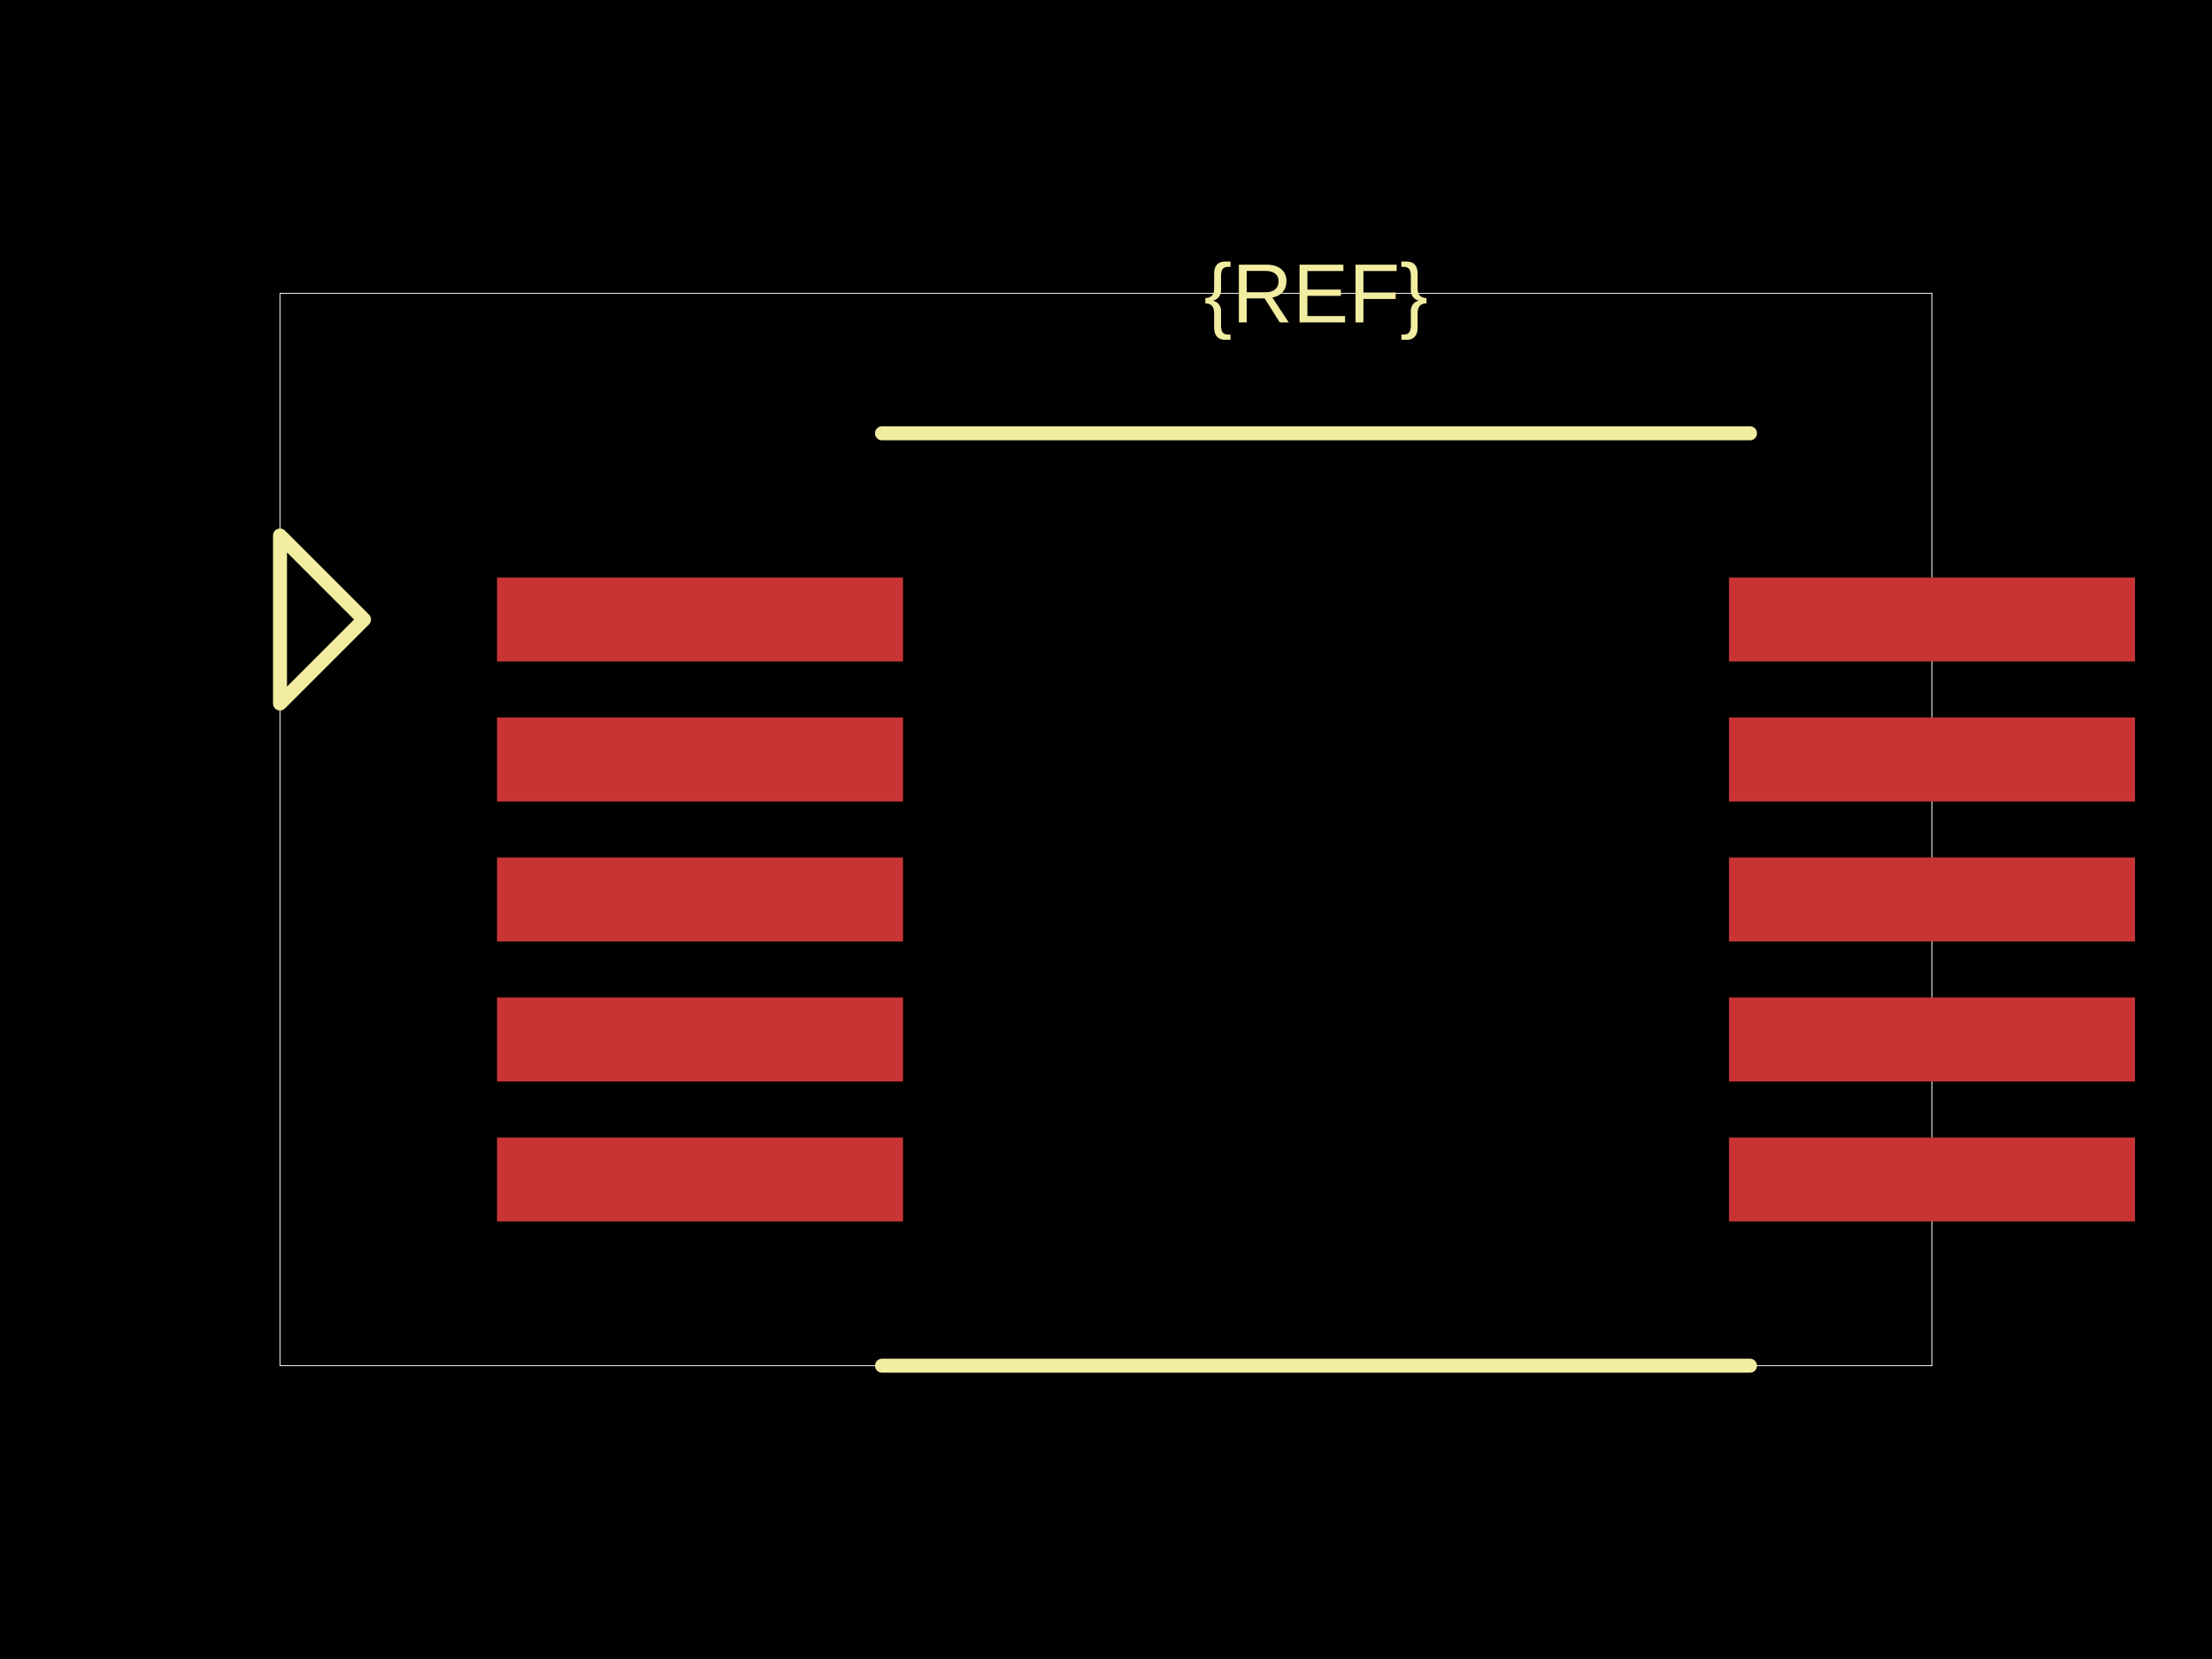
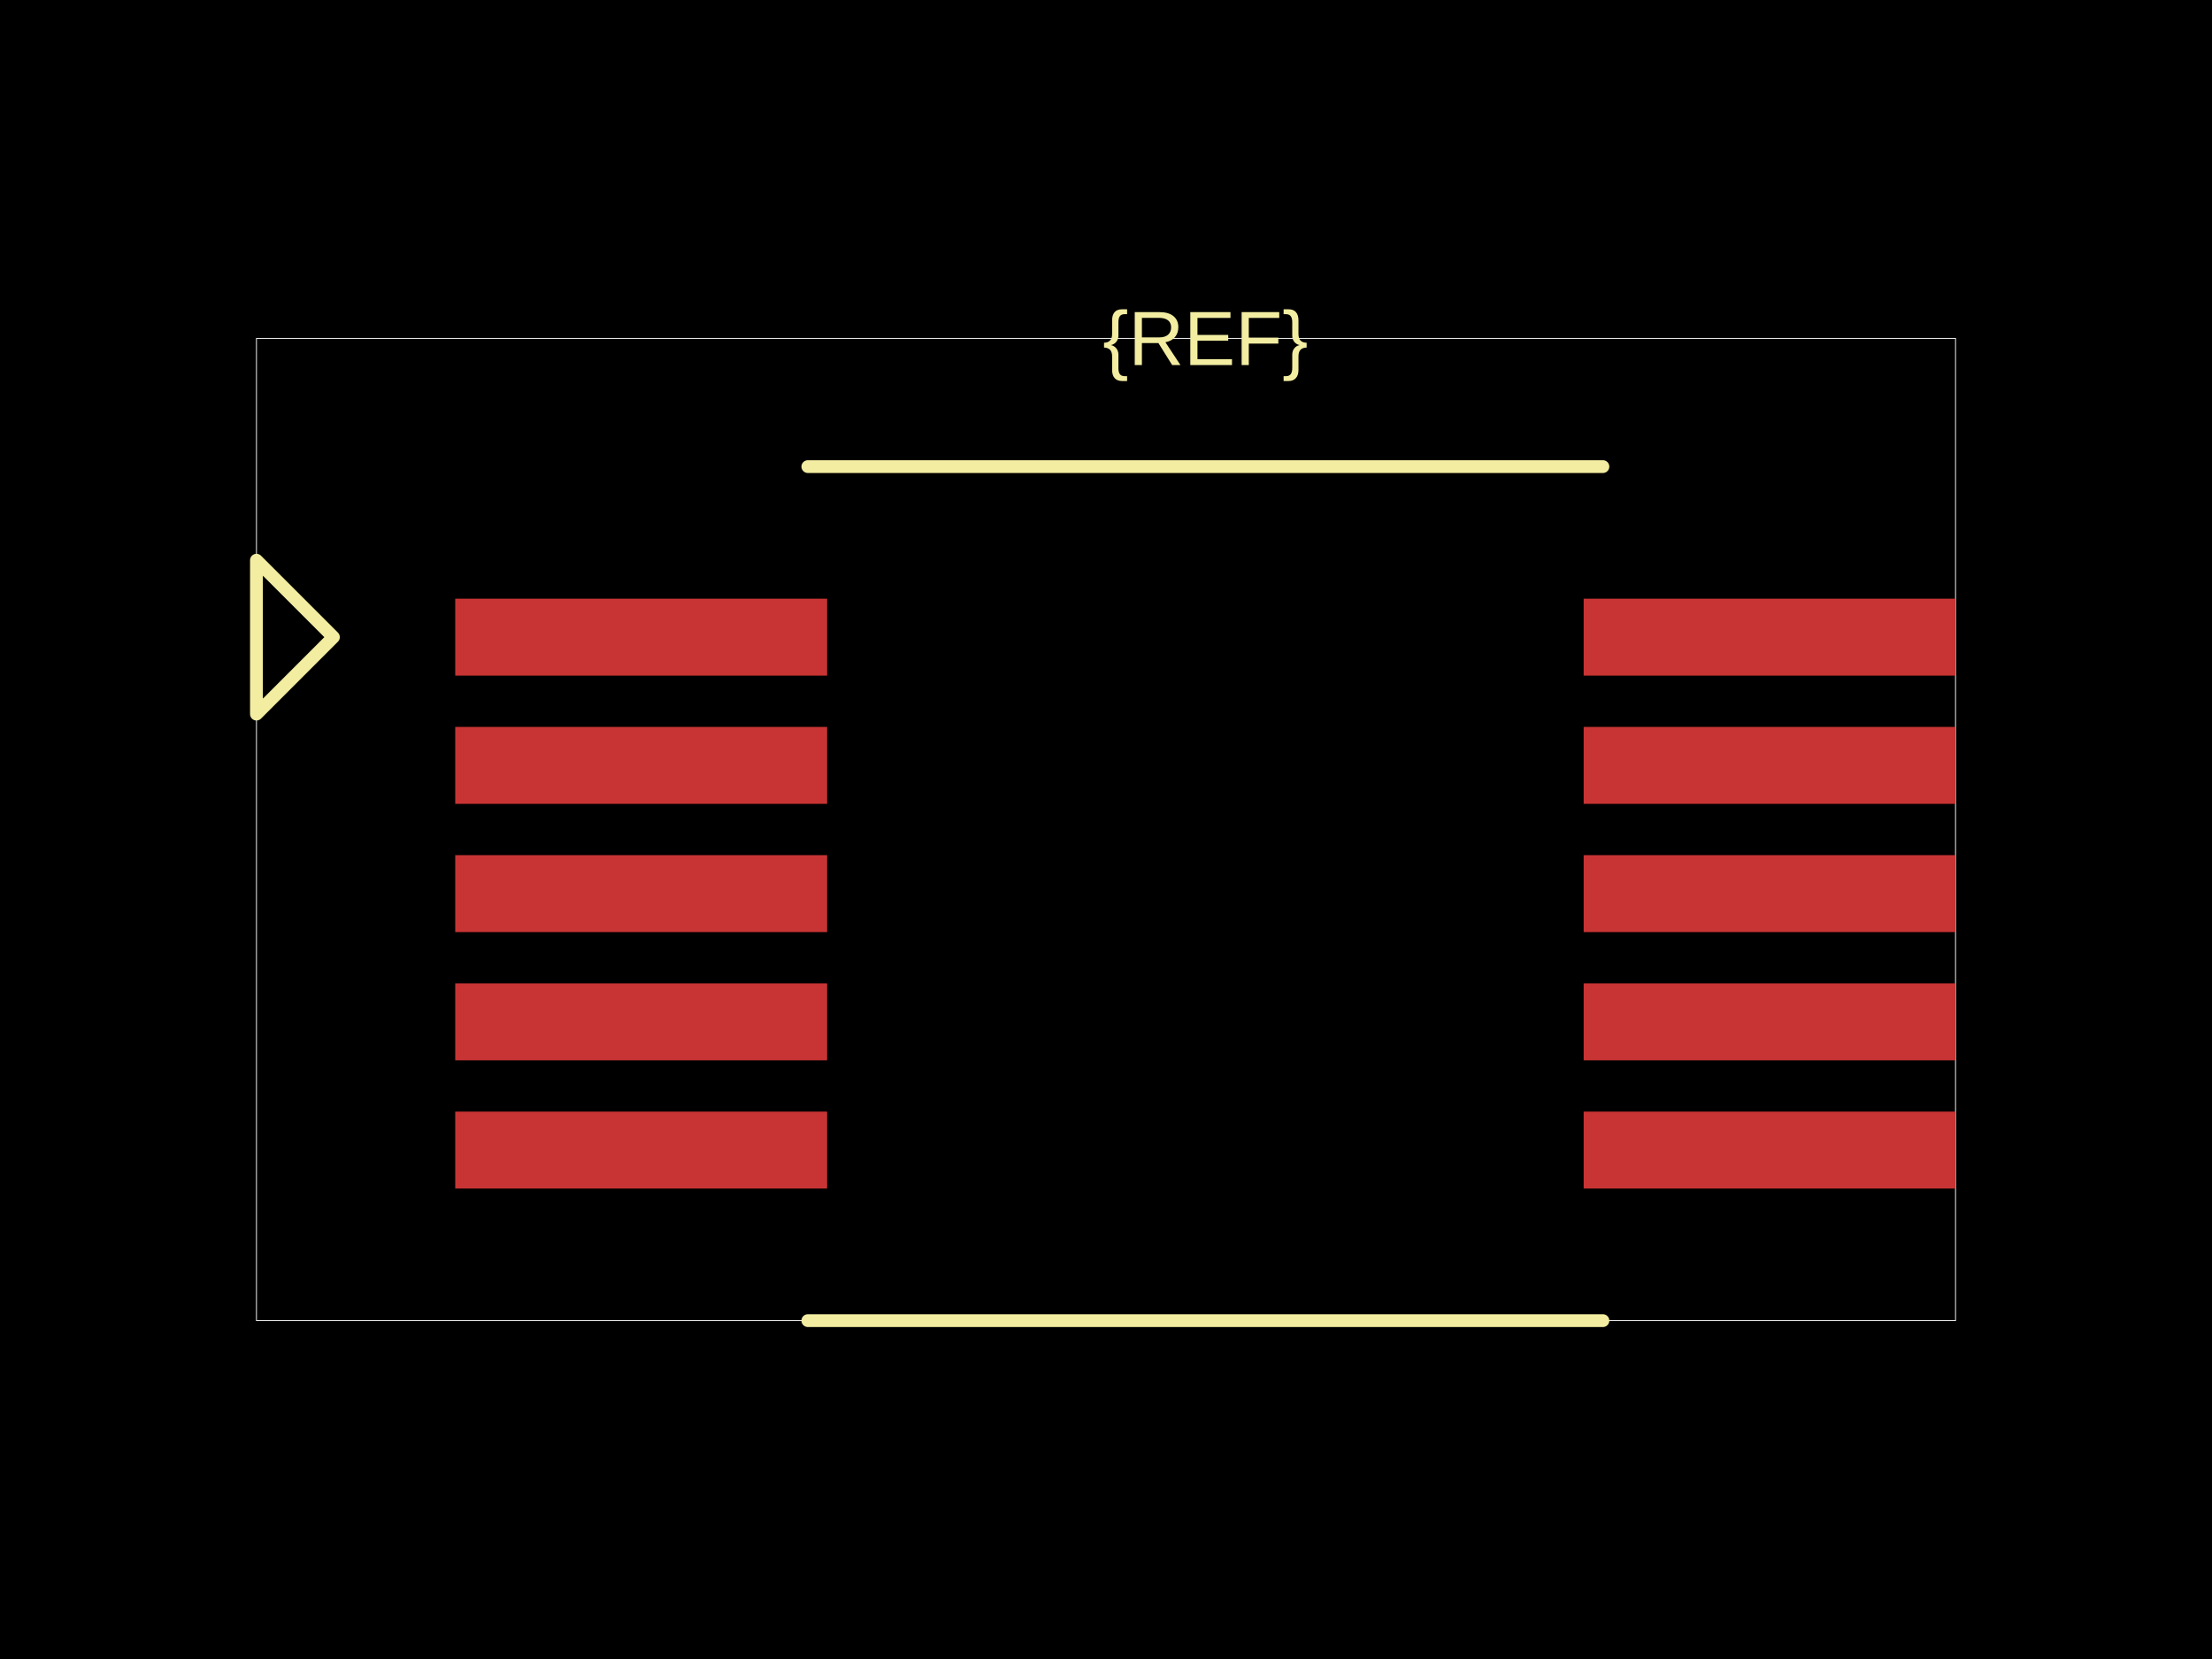
<svg xmlns="http://www.w3.org/2000/svg" width="800" height="600">
  <style />
-   <rect class="boundary" x="0" y="0" fill="#000" width="800" height="600" />
-   <rect class="pcb-boundary" fill="none" stroke="#fff" stroke-width="0.3" x="101.266" y="106.076" width="597.468" height="387.848" />
-   <rect class="pcb-pad" fill="rgb(200, 52, 52)" x="179.747" y="208.861" width="146.835" height="30.38" data-layer="top" />
-   <rect class="pcb-pad" fill="rgb(200, 52, 52)" x="179.747" y="259.494" width="146.835" height="30.38" data-layer="top" />
-   <rect class="pcb-pad" fill="rgb(200, 52, 52)" x="179.747" y="310.127" width="146.835" height="30.38" data-layer="top" />
-   <rect class="pcb-pad" fill="rgb(200, 52, 52)" x="179.747" y="360.759" width="146.835" height="30.38" data-layer="top" />
-   <rect class="pcb-pad" fill="rgb(200, 52, 52)" x="179.747" y="411.392" width="146.835" height="30.38" data-layer="top" />
-   <rect class="pcb-pad" fill="rgb(200, 52, 52)" x="625.316" y="208.861" width="146.835" height="30.38" data-layer="top" />
-   <rect class="pcb-pad" fill="rgb(200, 52, 52)" x="625.316" y="259.494" width="146.835" height="30.38" data-layer="top" />
-   <rect class="pcb-pad" fill="rgb(200, 52, 52)" x="625.316" y="310.127" width="146.835" height="30.38" data-layer="top" />
-   <rect class="pcb-pad" fill="rgb(200, 52, 52)" x="625.316" y="360.759" width="146.835" height="30.38" data-layer="top" />
-   <rect class="pcb-pad" fill="rgb(200, 52, 52)" x="625.316" y="411.392" width="146.835" height="30.38" data-layer="top" />
-   <path class="pcb-silkscreen pcb-silkscreen-top" d="M 318.987 156.709 L 632.911 156.709" fill="none" stroke="#f2eda1" stroke-width="5.063" stroke-linecap="round" stroke-linejoin="round" data-pcb-component-id="" data-pcb-silkscreen-path-id="" />
-   <path class="pcb-silkscreen pcb-silkscreen-top" d="M 318.987 493.924 L 632.911 493.924" fill="none" stroke="#f2eda1" stroke-width="5.063" stroke-linecap="round" stroke-linejoin="round" data-pcb-component-id="" data-pcb-silkscreen-path-id="" />
-   <path class="pcb-silkscreen pcb-silkscreen-top" d="M 131.646 224.051 L 101.266 193.671 L 101.266 254.43 L 131.646 224.051 Z" fill="none" stroke="#f2eda1" stroke-width="5.063" stroke-linecap="round" stroke-linejoin="round" data-pcb-component-id="pin_marker_1" data-pcb-silkscreen-path-id="pin_marker_1" />
-   <text x="0" y="0" dx="0" dy="0" fill="#f2eda1" font-family="Arial, sans-serif" font-size="30.38" text-anchor="middle" dominant-baseline="central" transform="matrix(1,0,0,1,475.9494,106.0759)" class="pcb-silkscreen-text pcb-silkscreen-top" data-pcb-silkscreen-text-id="pcb_component_1" stroke="none">{REF}</text>
+   <rect class="boundary" x="0" y="0" fill="#000" width="800" height="600" data-type="pcb_background" data-pcb-layer="global" />
+   <rect class="pcb-boundary" fill="none" stroke="#fff" stroke-width="0.3" x="92.754" y="122.377" width="614.493" height="355.246" data-type="pcb_boundary" data-pcb-layer="global" />
+   <rect class="pcb-pad" fill="rgb(200, 52, 52)" x="164.638" y="216.522" width="134.493" height="27.826" data-type="pcb_smtpad" data-pcb-layer="top" />
+   <rect class="pcb-pad" fill="rgb(200, 52, 52)" x="164.638" y="262.899" width="134.493" height="27.826" data-type="pcb_smtpad" data-pcb-layer="top" />
+   <rect class="pcb-pad" fill="rgb(200, 52, 52)" x="164.638" y="309.275" width="134.493" height="27.826" data-type="pcb_smtpad" data-pcb-layer="top" />
+   <rect class="pcb-pad" fill="rgb(200, 52, 52)" x="164.638" y="355.652" width="134.493" height="27.826" data-type="pcb_smtpad" data-pcb-layer="top" />
+   <rect class="pcb-pad" fill="rgb(200, 52, 52)" x="164.638" y="402.029" width="134.493" height="27.826" data-type="pcb_smtpad" data-pcb-layer="top" />
+   <rect class="pcb-pad" fill="rgb(200, 52, 52)" x="572.754" y="216.522" width="134.493" height="27.826" data-type="pcb_smtpad" data-pcb-layer="top" />
+   <rect class="pcb-pad" fill="rgb(200, 52, 52)" x="572.754" y="262.899" width="134.493" height="27.826" data-type="pcb_smtpad" data-pcb-layer="top" />
+   <rect class="pcb-pad" fill="rgb(200, 52, 52)" x="572.754" y="309.275" width="134.493" height="27.826" data-type="pcb_smtpad" data-pcb-layer="top" />
+   <rect class="pcb-pad" fill="rgb(200, 52, 52)" x="572.754" y="355.652" width="134.493" height="27.826" data-type="pcb_smtpad" data-pcb-layer="top" />
+   <rect class="pcb-pad" fill="rgb(200, 52, 52)" x="572.754" y="402.029" width="134.493" height="27.826" data-type="pcb_smtpad" data-pcb-layer="top" />
+   <path class="pcb-silkscreen pcb-silkscreen-top" d="M 292.174 168.754 L 579.71 168.754" fill="none" stroke="#f2eda1" stroke-width="4.638" stroke-linecap="round" stroke-linejoin="round" data-pcb-component-id="" data-pcb-silkscreen-path-id="" data-type="pcb_silkscreen_path" data-pcb-layer="top" />
+   <path class="pcb-silkscreen pcb-silkscreen-top" d="M 292.174 477.623 L 579.71 477.623" fill="none" stroke="#f2eda1" stroke-width="4.638" stroke-linecap="round" stroke-linejoin="round" data-pcb-component-id="" data-pcb-silkscreen-path-id="" data-type="pcb_silkscreen_path" data-pcb-layer="top" />
+   <text x="0" y="0" dx="0" dy="0" fill="#f2eda1" font-family="Arial, sans-serif" font-size="27.826" text-anchor="middle" dominant-baseline="central" transform="matrix(1,0,0,1,435.942,122.3768)" class="pcb-silkscreen-text pcb-silkscreen-top" data-pcb-silkscreen-text-id="pcb_component_1" stroke="none" data-type="pcb_silkscreen_text" data-pcb-layer="top">{REF}</text>
+   <path class="pcb-silkscreen pcb-silkscreen-top" d="M 120.58 230.435 L 92.754 202.609 L 92.754 258.261 L 120.58 230.435 Z" fill="none" stroke="#f2eda1" stroke-width="4.638" stroke-linecap="round" stroke-linejoin="round" data-pcb-component-id="pin_marker_1" data-pcb-silkscreen-path-id="pin_marker_1" data-type="pcb_silkscreen_path" data-pcb-layer="top" />
</svg>
